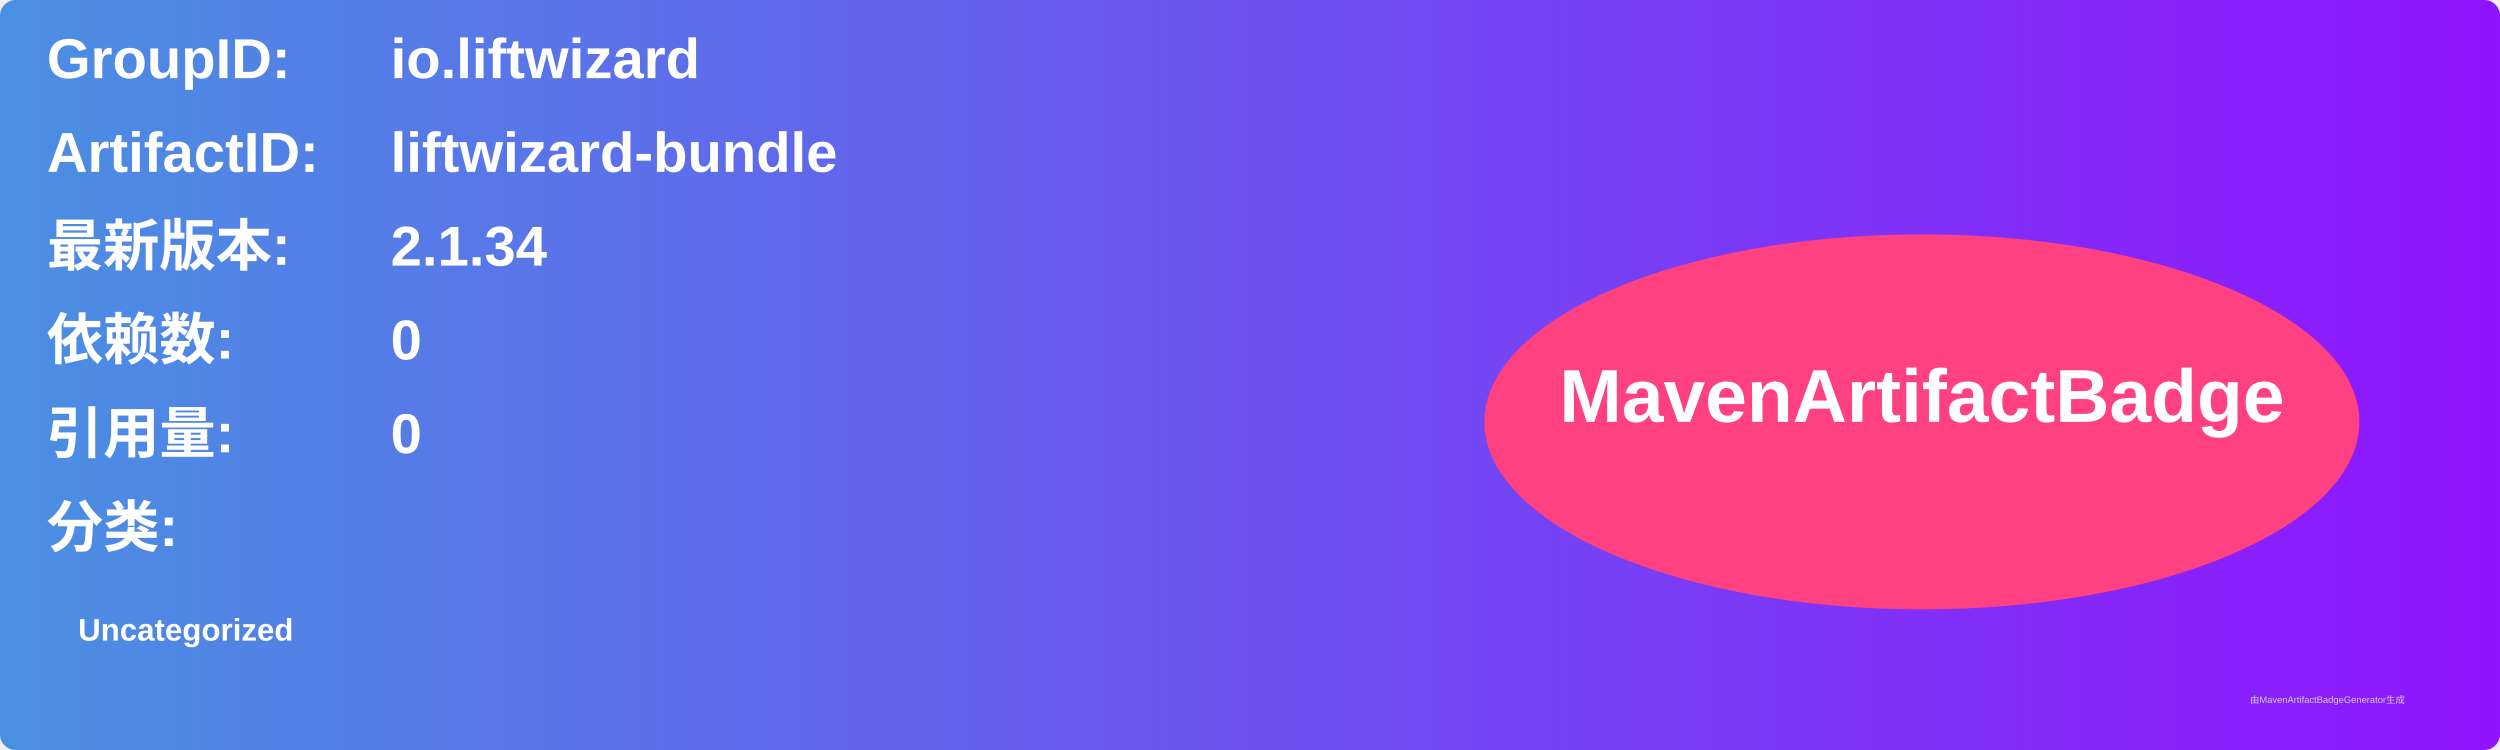
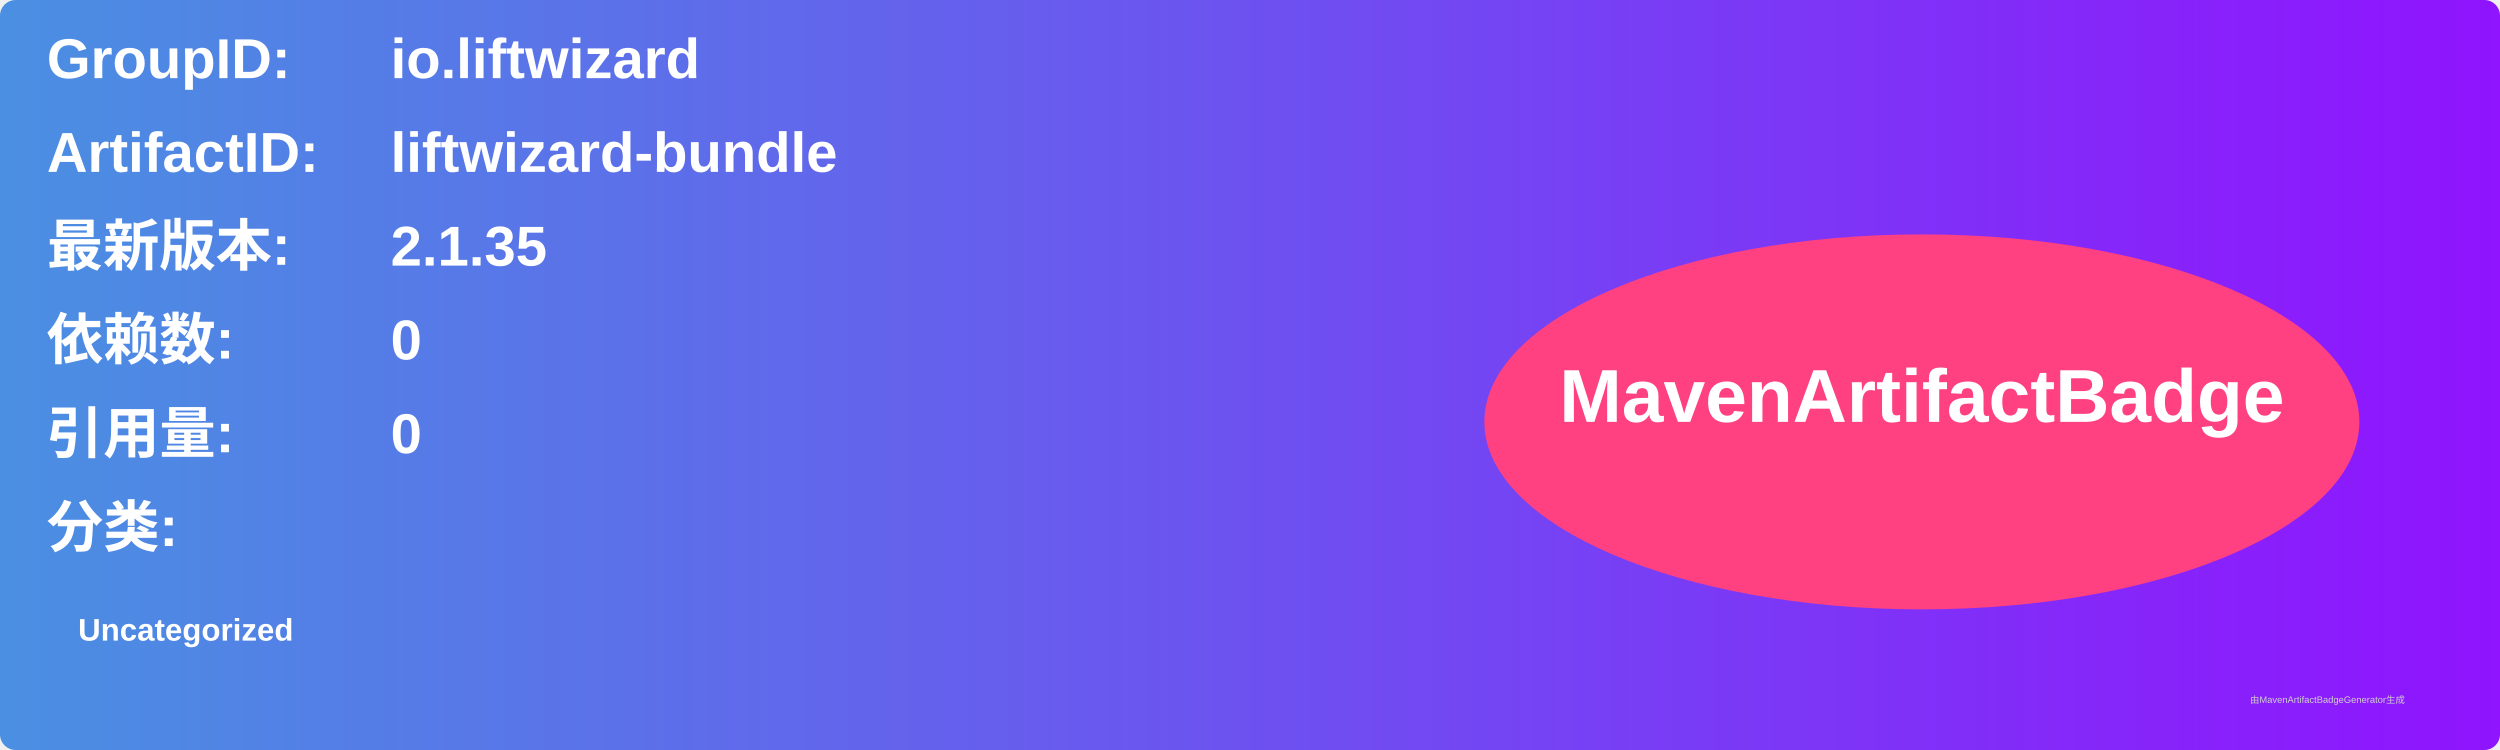
<svg xmlns="http://www.w3.org/2000/svg" width="800" height="240" viewBox="0 0 800 240">
  <linearGradient id="grad" x1="0%" y1="0%" x2="100%" y2="0%">
    <stop offset="0%" stop-color="#4a90e2" />
    <stop offset="100%" stop-color="#9013fe" />
  </linearGradient>
  <rect width="100%" height="100%" rx="5" ry="5" fill="url(#grad)" />
  <g transform="translate(15, 15)">
    <text x="0" y="10" font-family="Arial" font-size="18" fill="white" font-weight="bold" width="260">GroupID:</text>
    <text x="110" y="10" font-family="Arial" font-size="18" fill="white" font-weight="bold" width="460">io.liftwizard</text>
    <text x="0" y="40" font-family="Arial" font-size="18" fill="white" font-weight="bold" width="260">ArtifactID:</text>
    <text x="110" y="40" font-family="Arial" font-size="18" fill="white" font-weight="bold" width="460">liftwizard-bundle</text>
    <text x="0" y="70" font-family="Arial" font-size="18" fill="white" font-weight="bold">最新版本:</text>
    <text x="110" y="70" font-family="Arial" font-size="18" fill="white" font-weight="bold">
-       <tspan font-weight="bold">2.1.34</tspan>
+       <tspan font-weight="bold">2.1.35</tspan>
    </text>
    <text x="0" y="100" font-family="Arial" font-size="18" fill="white" font-weight="bold">依赖数: </text>
    <text x="110" y="100" font-family="Arial" font-size="18" fill="white">
      <tspan font-weight="bold">0</tspan>
    </text>
    <text x="0" y="130" font-family="Arial" font-size="18" fill="white" font-weight="bold">引用量: </text>
    <text x="110" y="130" font-family="Arial" font-size="18" fill="white">
      <tspan font-weight="bold">0</tspan>
    </text>
    <text x="0" y="160" font-family="Arial" font-size="18" fill="white" font-weight="bold">分类:</text>
    <text x="10" y="190" font-family="Arial" font-size="10" fill="white">
      <tspan font-weight="bold">Uncategorized</tspan>
    </text>
    <ellipse cx="600" cy="120" rx="140" ry="60" fill="#ff4081" />
    <text x="600" y="120" text-anchor="middle" font-family="Arial" font-size="24" fill="white" font-weight="bold">MavenArtifactBadge</text>
  </g>
  <text x="720" y="225" font-family="Arial" font-size="3" fill="#d0d0d0">由MavenArtifactBadgeGenerator生成</text>
</svg>
